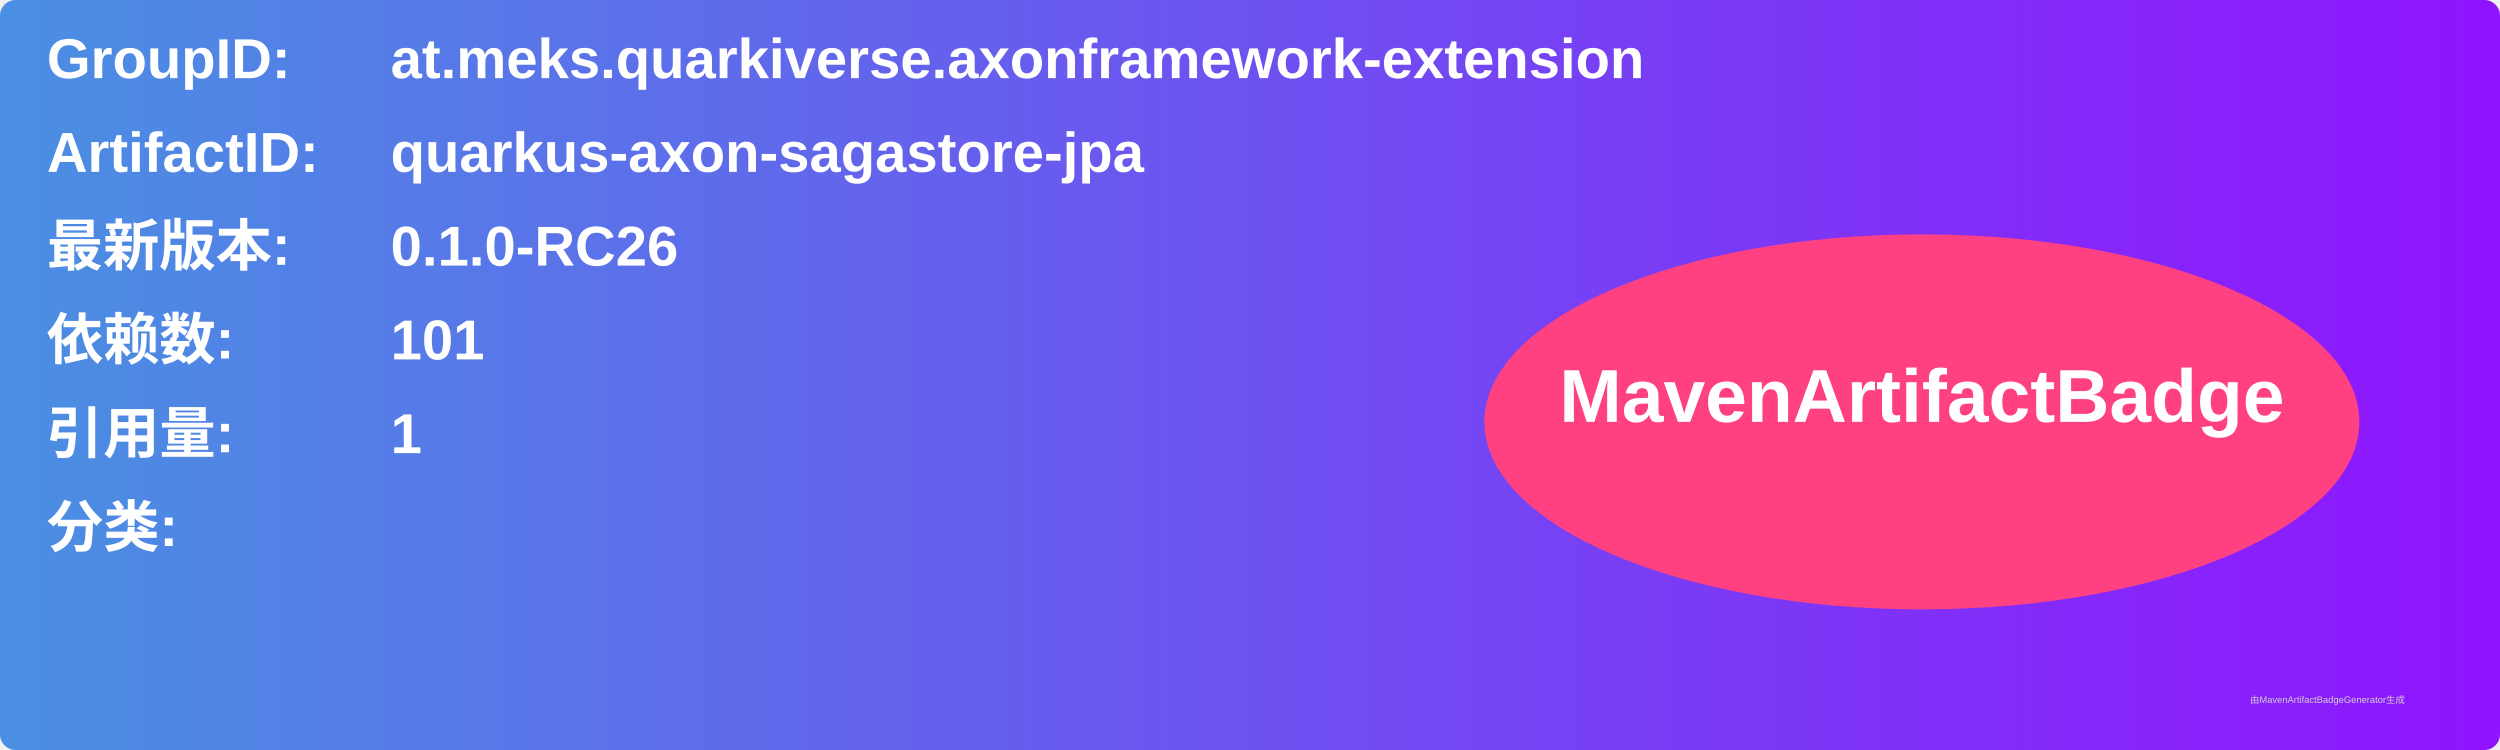
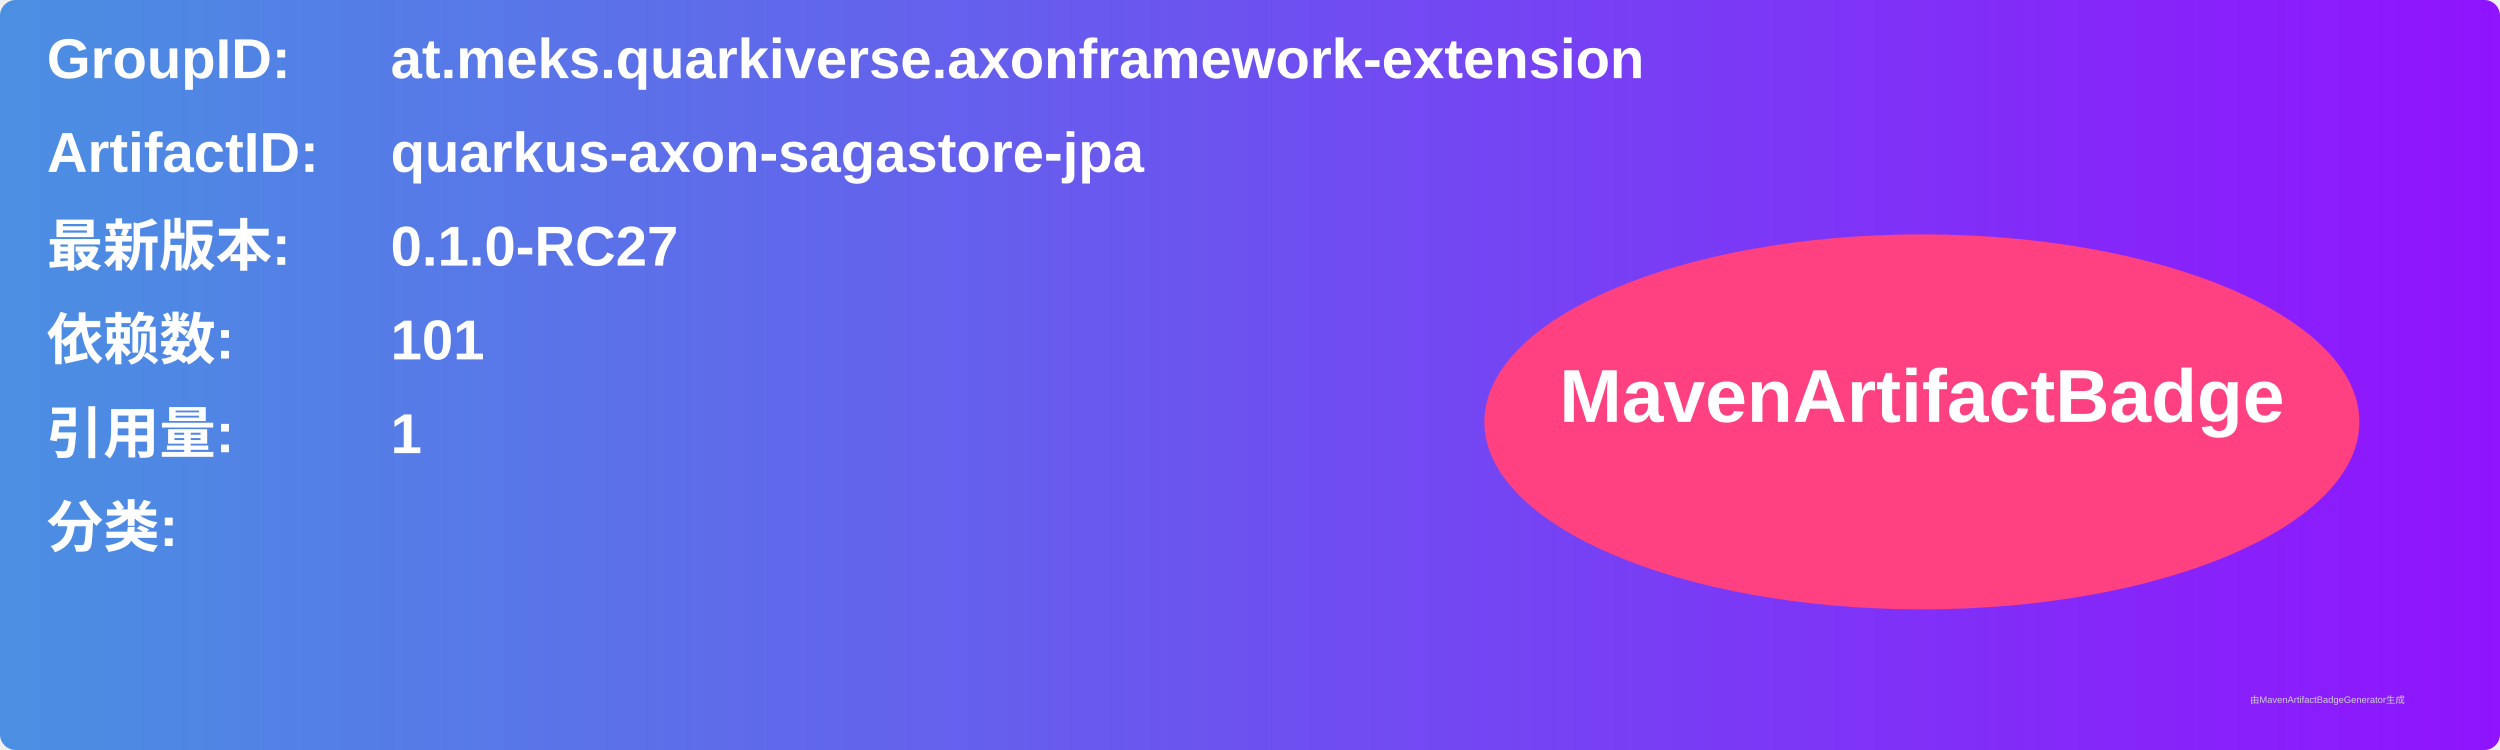
<svg xmlns="http://www.w3.org/2000/svg" width="800" height="240" viewBox="0 0 800 240">
  <linearGradient id="grad" x1="0%" y1="0%" x2="100%" y2="0%">
    <stop offset="0%" stop-color="#4a90e2" />
    <stop offset="100%" stop-color="#9013fe" />
  </linearGradient>
  <rect width="100%" height="100%" rx="5" ry="5" fill="url(#grad)" />
  <g transform="translate(15, 15)">
    <text x="0" y="10" font-family="Arial" font-size="18" fill="white" font-weight="bold" width="260">GroupID:</text>
    <text x="110" y="10" font-family="Arial" font-size="18" fill="white" font-weight="bold" width="460">at.meks.quarkiverse.axonframework-extension</text>
    <text x="0" y="40" font-family="Arial" font-size="18" fill="white" font-weight="bold" width="260">ArtifactID:</text>
    <text x="110" y="40" font-family="Arial" font-size="18" fill="white" font-weight="bold" width="460">quarkus-axon-sagastore-jpa</text>
    <text x="0" y="70" font-family="Arial" font-size="18" fill="white" font-weight="bold">最新版本:</text>
    <text x="110" y="70" font-family="Arial" font-size="18" fill="white" font-weight="bold">
-       <tspan font-weight="bold">0.1.0-RC26</tspan>
+       <tspan font-weight="bold">0.1.0-RC27</tspan>
    </text>
    <text x="0" y="100" font-family="Arial" font-size="18" fill="white" font-weight="bold">依赖数: </text>
    <text x="110" y="100" font-family="Arial" font-size="18" fill="white">
      <tspan font-weight="bold">101</tspan>
    </text>
    <text x="0" y="130" font-family="Arial" font-size="18" fill="white" font-weight="bold">引用量: </text>
    <text x="110" y="130" font-family="Arial" font-size="18" fill="white">
      <tspan font-weight="bold">1</tspan>
    </text>
    <text x="0" y="160" font-family="Arial" font-size="18" fill="white" font-weight="bold">分类:</text>
    <text x="10" y="190" font-family="Arial" font-size="10" fill="white">
      <tspan font-weight="bold" />
    </text>
    <ellipse cx="600" cy="120" rx="140" ry="60" fill="#ff4081" />
    <text x="600" y="120" text-anchor="middle" font-family="Arial" font-size="24" fill="white" font-weight="bold">MavenArtifactBadge</text>
  </g>
  <text x="720" y="225" font-family="Arial" font-size="3" fill="#d0d0d0">由MavenArtifactBadgeGenerator生成</text>
</svg>
